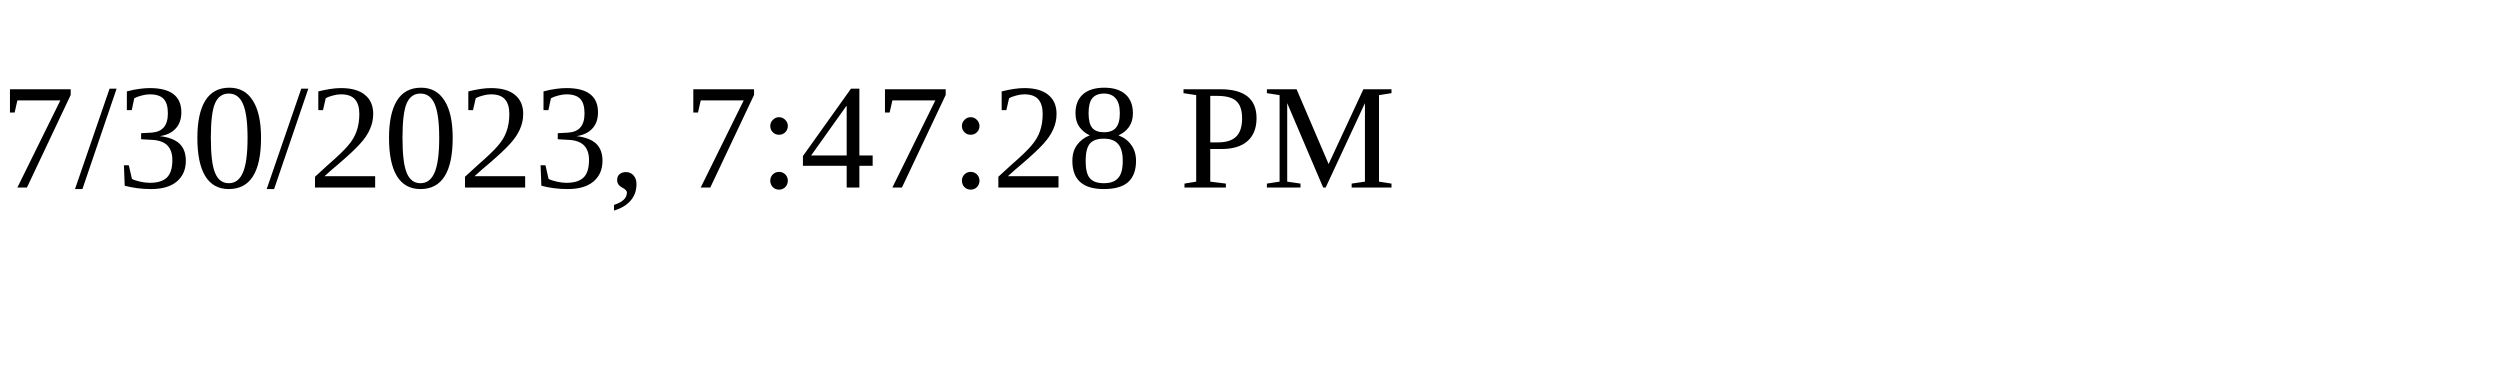
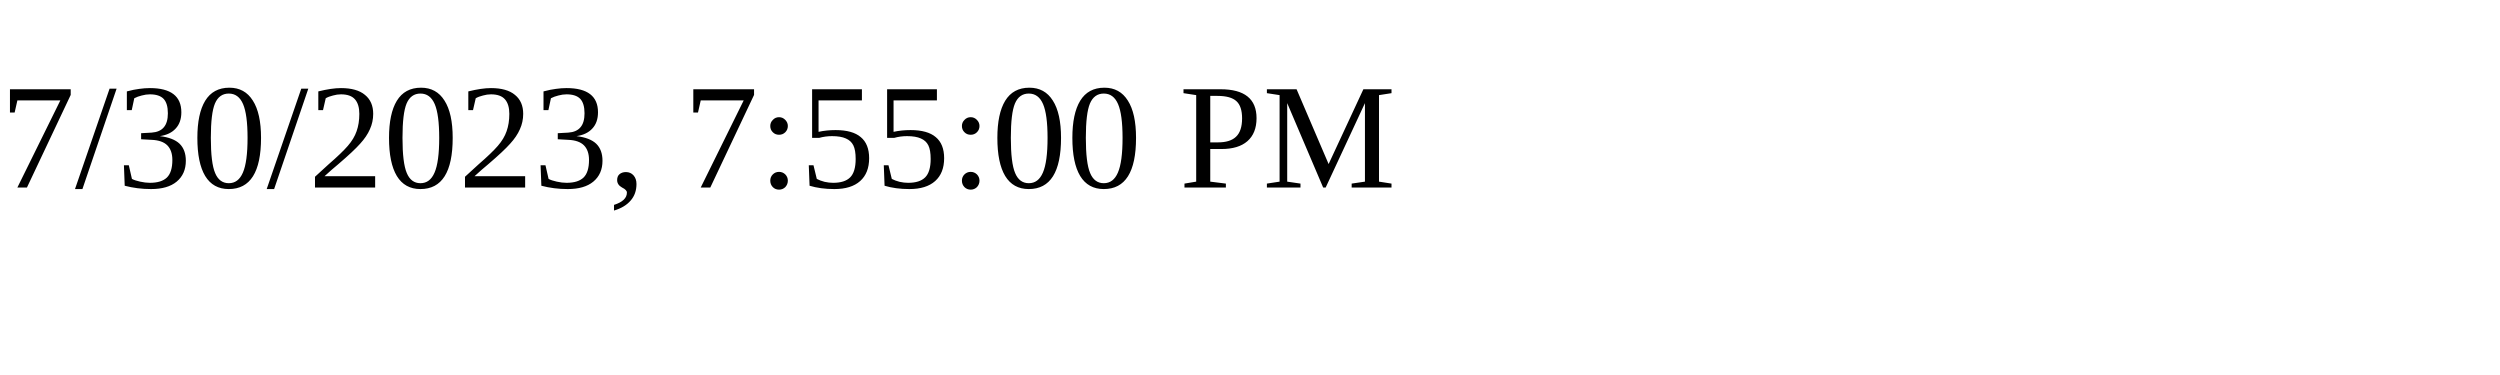
<svg xmlns="http://www.w3.org/2000/svg" height="30" width="200">
-   <text x="0" y="15">7/30/2023, 7:47:28 PM</text>
+   <text x="0" y="15">7/30/2023, 7:55:00 PM</text>
</svg>
